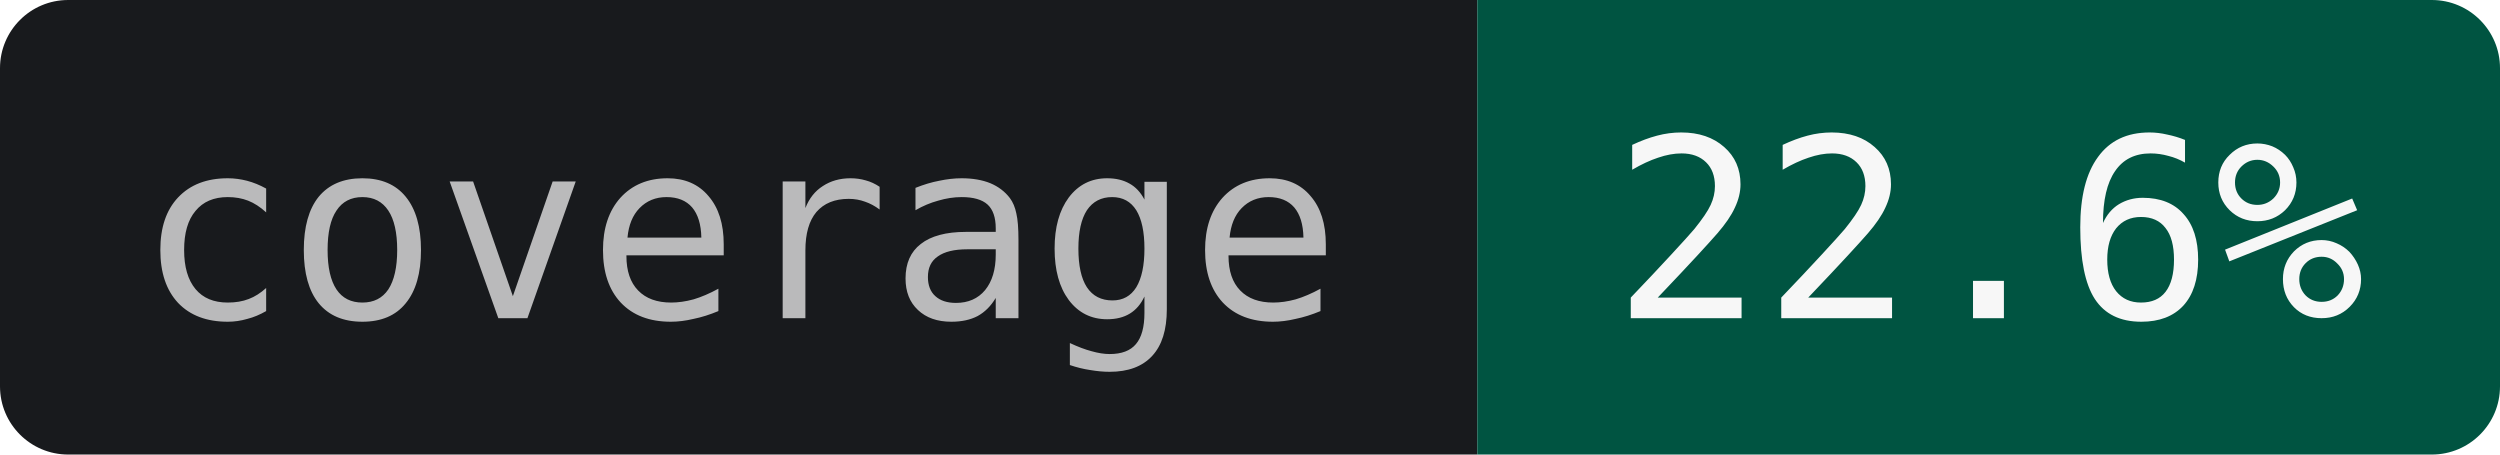
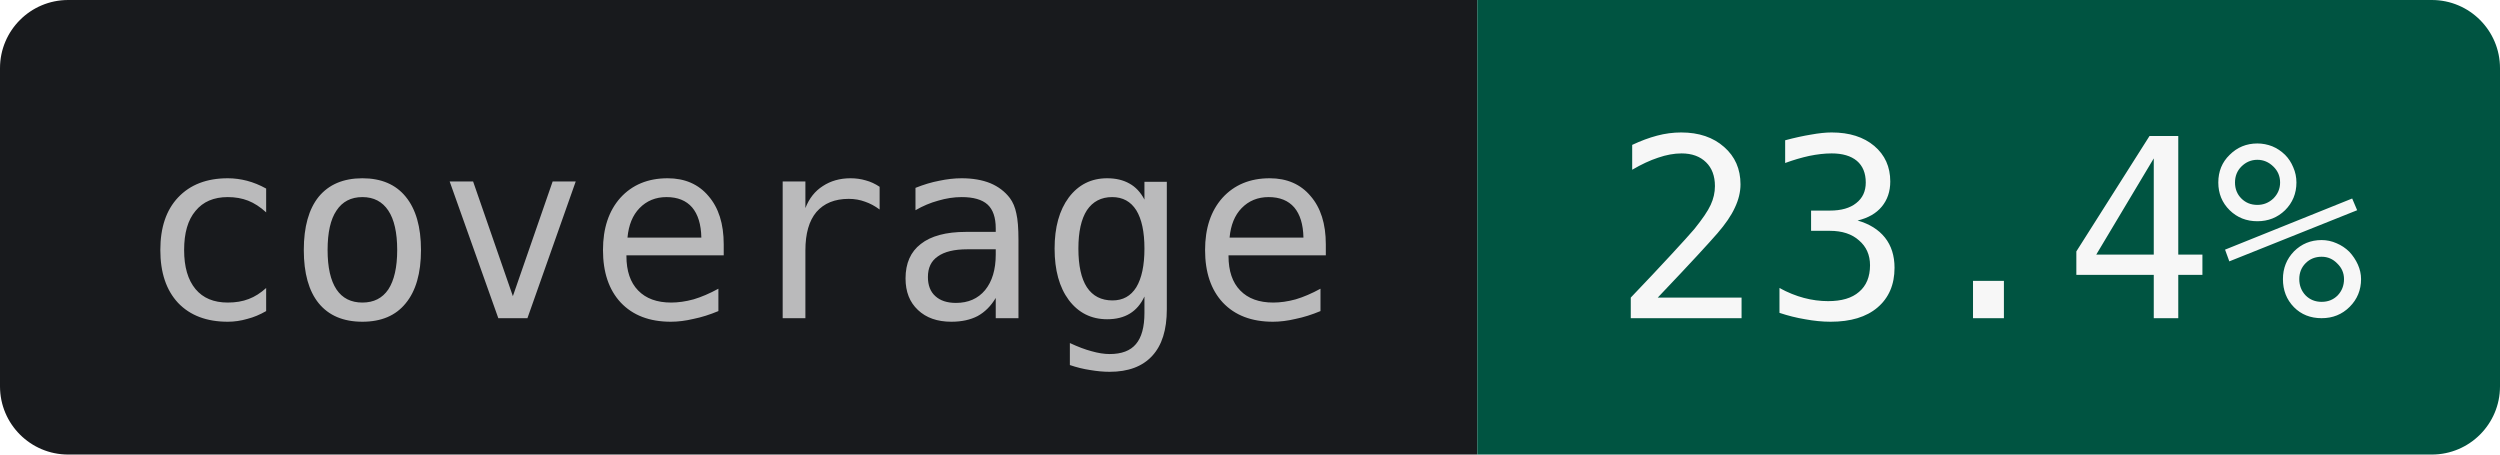
- <svg xmlns="http://www.w3.org/2000/svg" width="110" height="20" role="img" aria-label="coverage: 22.6%">
+ <svg xmlns="http://www.w3.org/2000/svg" width="110" height="20" role="img" aria-label="coverage: 23.4%">
  <clipPath id="r">
    <rect width="110" height="20" rx="3" />
  </clipPath>
  <g clip-path="url(#r)">
    <rect width="65" height="20" fill="#181A1D" />
    <rect x="65" width="45" height="20" fill="#005441" />
  </g>
  <g text-anchor="middle" font-family="JetBrains Mono,IBM Plex Mono,SFMono-Regular,Menlo,Consolas,monospace" font-size="11">
    <text x="32.5" y="14" fill="#BABABB">coverage</text>
-     <text x="87.5" y="14" fill="#F7F7F7">22.6%</text>
+     <text x="87.5" y="14" fill="#F7F7F7">23.4%</text>
  </g>
</svg>
